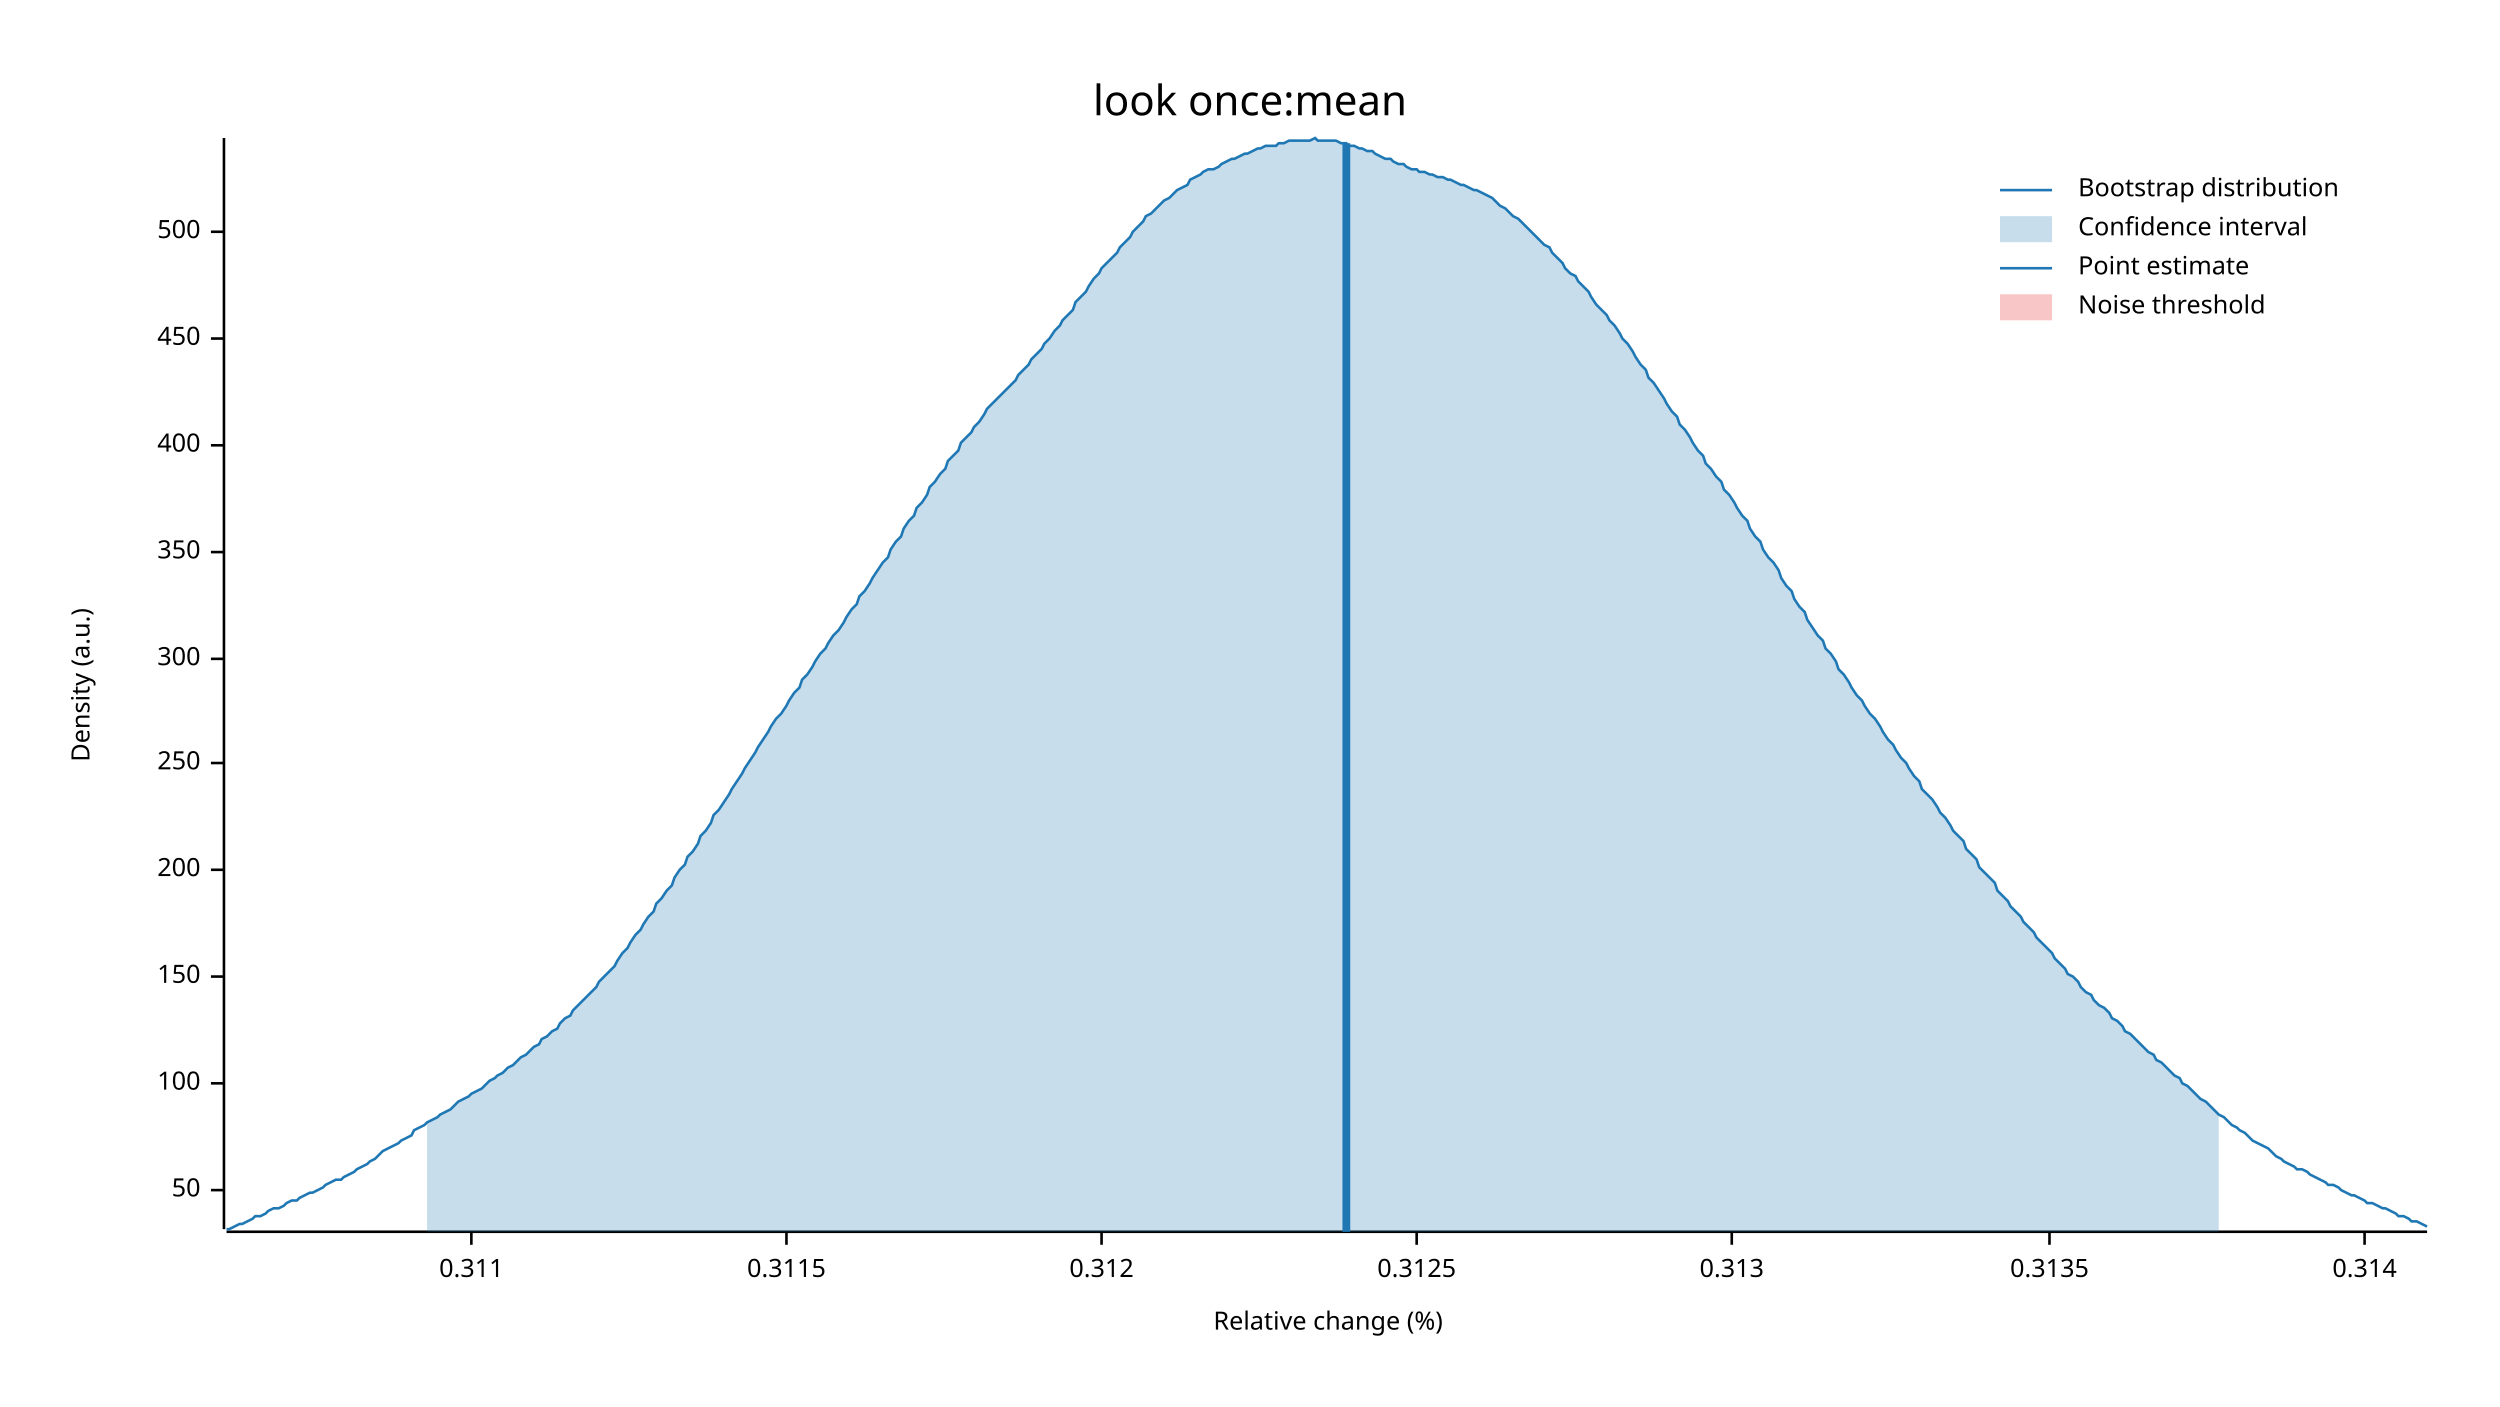
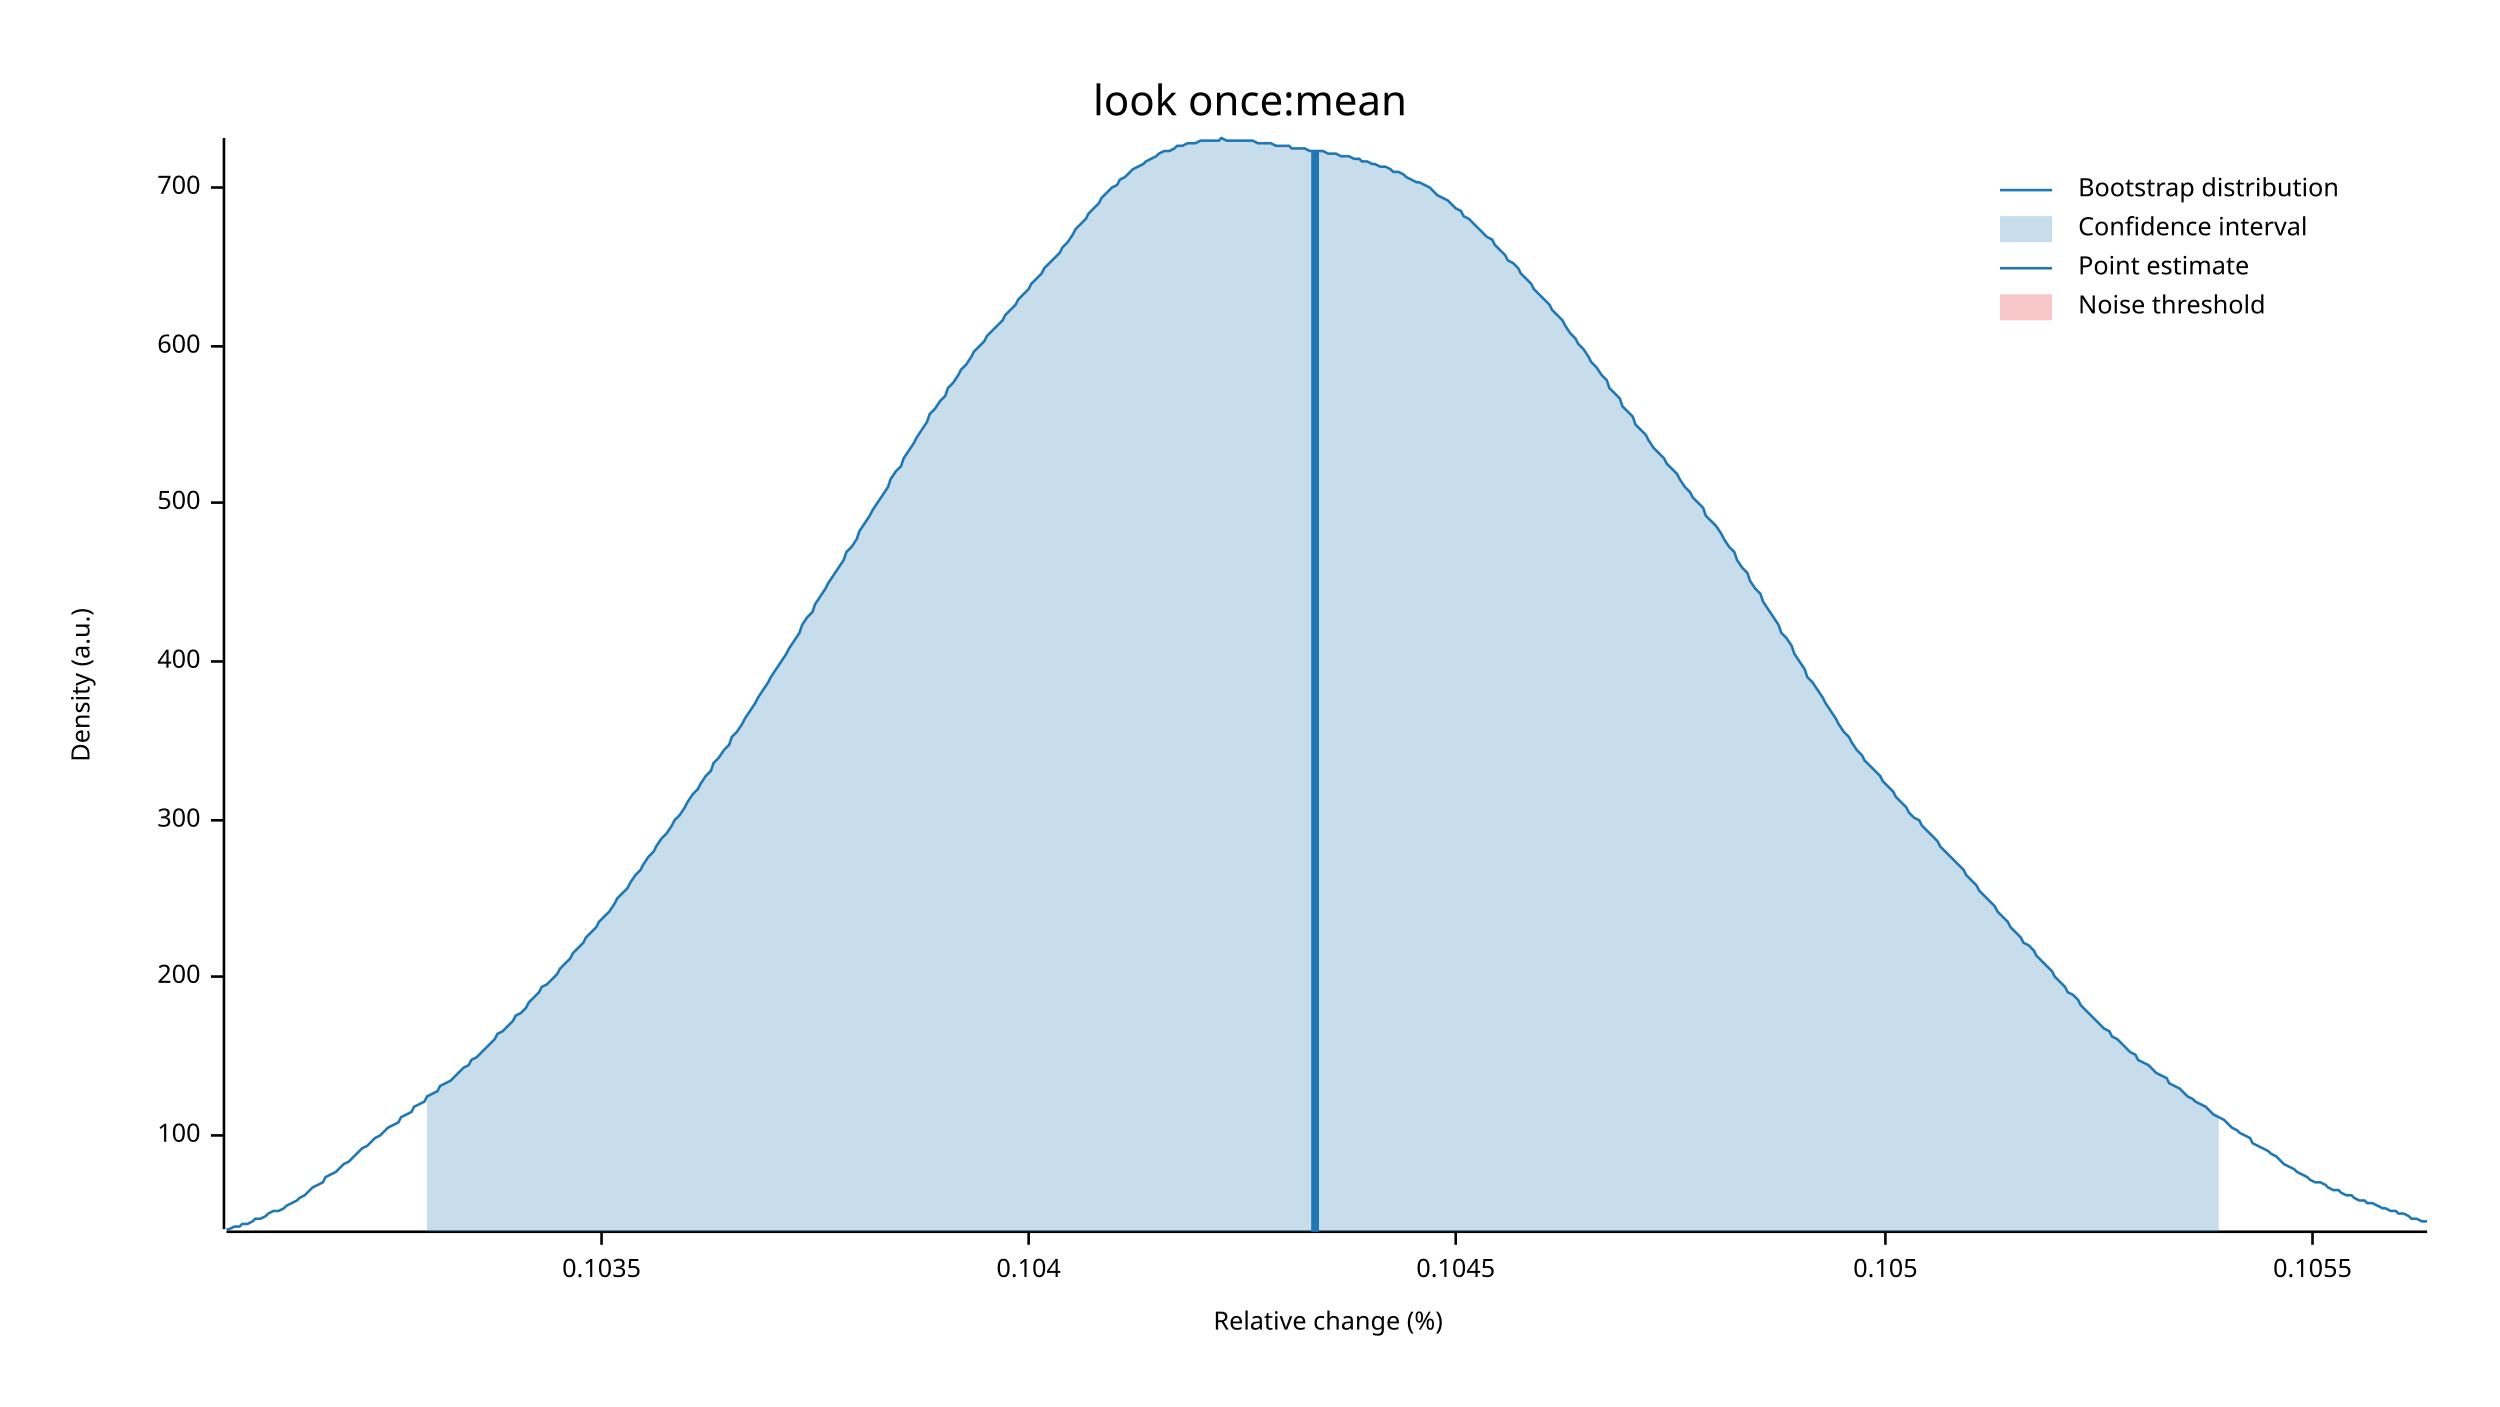
<svg xmlns="http://www.w3.org/2000/svg" width="960" height="540" viewBox="0 0 960 540">
  <text x="480" y="32" dy="0.76em" text-anchor="middle" font-family="sans-serif" font-size="16.129" opacity="1" fill="#000000">
look once:mean
</text>
  <text x="27" y="263" dy="0.76em" text-anchor="middle" font-family="sans-serif" font-size="9.677" opacity="1" fill="#000000" transform="rotate(270, 27, 263)">
Density (a.u.)
</text>
  <text x="510" y="513" dy="-0.5ex" text-anchor="middle" font-family="sans-serif" font-size="9.677" opacity="1" fill="#000000">
Relative change (%)
</text>
  <polyline fill="none" opacity="1" stroke="#000000" stroke-width="1" points="86,53 86,472 " />
-   <text x="77" y="457" dy="0.5ex" text-anchor="end" font-family="sans-serif" font-size="9.677" opacity="1" fill="#000000">
- 50
- </text>
-   <polyline fill="none" opacity="1" stroke="#000000" stroke-width="1" points="81,457 86,457 " />
-   <text x="77" y="416" dy="0.5ex" text-anchor="end" font-family="sans-serif" font-size="9.677" opacity="1" fill="#000000">
+   <text x="77" y="436" dy="0.5ex" text-anchor="end" font-family="sans-serif" font-size="9.677" opacity="1" fill="#000000">
100
</text>
-   <polyline fill="none" opacity="1" stroke="#000000" stroke-width="1" points="81,416 86,416 " />
+   <polyline fill="none" opacity="1" stroke="#000000" stroke-width="1" points="81,436 86,436 " />
  <text x="77" y="375" dy="0.5ex" text-anchor="end" font-family="sans-serif" font-size="9.677" opacity="1" fill="#000000">
- 150
+ 200
</text>
  <polyline fill="none" opacity="1" stroke="#000000" stroke-width="1" points="81,375 86,375 " />
-   <text x="77" y="334" dy="0.5ex" text-anchor="end" font-family="sans-serif" font-size="9.677" opacity="1" fill="#000000">
- 200
- </text>
-   <polyline fill="none" opacity="1" stroke="#000000" stroke-width="1" points="81,334 86,334 " />
-   <text x="77" y="293" dy="0.5ex" text-anchor="end" font-family="sans-serif" font-size="9.677" opacity="1" fill="#000000">
- 250
- </text>
-   <polyline fill="none" opacity="1" stroke="#000000" stroke-width="1" points="81,293 86,293 " />
-   <text x="77" y="253" dy="0.5ex" text-anchor="end" font-family="sans-serif" font-size="9.677" opacity="1" fill="#000000">
+   <text x="77" y="315" dy="0.5ex" text-anchor="end" font-family="sans-serif" font-size="9.677" opacity="1" fill="#000000">
300
</text>
-   <polyline fill="none" opacity="1" stroke="#000000" stroke-width="1" points="81,253 86,253 " />
-   <text x="77" y="212" dy="0.5ex" text-anchor="end" font-family="sans-serif" font-size="9.677" opacity="1" fill="#000000">
- 350
- </text>
-   <polyline fill="none" opacity="1" stroke="#000000" stroke-width="1" points="81,212 86,212 " />
-   <text x="77" y="171" dy="0.5ex" text-anchor="end" font-family="sans-serif" font-size="9.677" opacity="1" fill="#000000">
+   <polyline fill="none" opacity="1" stroke="#000000" stroke-width="1" points="81,315 86,315 " />
+   <text x="77" y="254" dy="0.5ex" text-anchor="end" font-family="sans-serif" font-size="9.677" opacity="1" fill="#000000">
400
</text>
-   <polyline fill="none" opacity="1" stroke="#000000" stroke-width="1" points="81,171 86,171 " />
-   <text x="77" y="130" dy="0.5ex" text-anchor="end" font-family="sans-serif" font-size="9.677" opacity="1" fill="#000000">
- 450
- </text>
-   <polyline fill="none" opacity="1" stroke="#000000" stroke-width="1" points="81,130 86,130 " />
-   <text x="77" y="89" dy="0.5ex" text-anchor="end" font-family="sans-serif" font-size="9.677" opacity="1" fill="#000000">
+   <polyline fill="none" opacity="1" stroke="#000000" stroke-width="1" points="81,254 86,254 " />
+   <text x="77" y="193" dy="0.5ex" text-anchor="end" font-family="sans-serif" font-size="9.677" opacity="1" fill="#000000">
500
</text>
-   <polyline fill="none" opacity="1" stroke="#000000" stroke-width="1" points="81,89 86,89 " />
+   <polyline fill="none" opacity="1" stroke="#000000" stroke-width="1" points="81,193 86,193 " />
+   <text x="77" y="133" dy="0.5ex" text-anchor="end" font-family="sans-serif" font-size="9.677" opacity="1" fill="#000000">
+ 600
+ </text>
+   <polyline fill="none" opacity="1" stroke="#000000" stroke-width="1" points="81,133 86,133 " />
+   <text x="77" y="72" dy="0.5ex" text-anchor="end" font-family="sans-serif" font-size="9.677" opacity="1" fill="#000000">
+ 700
+ </text>
+   <polyline fill="none" opacity="1" stroke="#000000" stroke-width="1" points="81,72 86,72 " />
  <polyline fill="none" opacity="1" stroke="#000000" stroke-width="1" points="87,473 932,473 " />
-   <text x="181" y="483" dy="0.76em" text-anchor="middle" font-family="sans-serif" font-size="9.677" opacity="1" fill="#000000">
- 0.311
+   <text x="231" y="483" dy="0.76em" text-anchor="middle" font-family="sans-serif" font-size="9.677" opacity="1" fill="#000000">
+ 0.1035
</text>
-   <polyline fill="none" opacity="1" stroke="#000000" stroke-width="1" points="181,473 181,478 " />
-   <text x="302" y="483" dy="0.76em" text-anchor="middle" font-family="sans-serif" font-size="9.677" opacity="1" fill="#000000">
- 0.3115
+   <polyline fill="none" opacity="1" stroke="#000000" stroke-width="1" points="231,473 231,478 " />
+   <text x="395" y="483" dy="0.76em" text-anchor="middle" font-family="sans-serif" font-size="9.677" opacity="1" fill="#000000">
+ 0.104
</text>
-   <polyline fill="none" opacity="1" stroke="#000000" stroke-width="1" points="302,473 302,478 " />
-   <text x="423" y="483" dy="0.76em" text-anchor="middle" font-family="sans-serif" font-size="9.677" opacity="1" fill="#000000">
- 0.312
+   <polyline fill="none" opacity="1" stroke="#000000" stroke-width="1" points="395,473 395,478 " />
+   <text x="559" y="483" dy="0.76em" text-anchor="middle" font-family="sans-serif" font-size="9.677" opacity="1" fill="#000000">
+ 0.1045
</text>
-   <polyline fill="none" opacity="1" stroke="#000000" stroke-width="1" points="423,473 423,478 " />
-   <text x="544" y="483" dy="0.76em" text-anchor="middle" font-family="sans-serif" font-size="9.677" opacity="1" fill="#000000">
- 0.3125
+   <polyline fill="none" opacity="1" stroke="#000000" stroke-width="1" points="559,473 559,478 " />
+   <text x="724" y="483" dy="0.76em" text-anchor="middle" font-family="sans-serif" font-size="9.677" opacity="1" fill="#000000">
+ 0.105
</text>
-   <polyline fill="none" opacity="1" stroke="#000000" stroke-width="1" points="544,473 544,478 " />
-   <text x="665" y="483" dy="0.76em" text-anchor="middle" font-family="sans-serif" font-size="9.677" opacity="1" fill="#000000">
- 0.313
+   <polyline fill="none" opacity="1" stroke="#000000" stroke-width="1" points="724,473 724,478 " />
+   <text x="888" y="483" dy="0.76em" text-anchor="middle" font-family="sans-serif" font-size="9.677" opacity="1" fill="#000000">
+ 0.1055
</text>
-   <polyline fill="none" opacity="1" stroke="#000000" stroke-width="1" points="665,473 665,478 " />
-   <text x="787" y="483" dy="0.76em" text-anchor="middle" font-family="sans-serif" font-size="9.677" opacity="1" fill="#000000">
- 0.3135
- </text>
-   <polyline fill="none" opacity="1" stroke="#000000" stroke-width="1" points="787,473 787,478 " />
-   <text x="908" y="483" dy="0.76em" text-anchor="middle" font-family="sans-serif" font-size="9.677" opacity="1" fill="#000000">
- 0.314
- </text>
-   <polyline fill="none" opacity="1" stroke="#000000" stroke-width="1" points="908,473 908,478 " />
-   <polyline fill="none" opacity="1" stroke="#1F78B4" stroke-width="1" points="87,472 88,472 90,471 92,470 93,470 95,469 97,468 98,467 100,467 102,466 103,465 105,464 107,464 109,463 110,462 112,461 114,461 115,460 117,459 119,458 120,458 122,457 124,456 125,455 127,454 129,453 131,453 132,452 134,451 136,450 137,449 139,448 141,447 142,446 144,445 146,443 147,442 149,441 151,440 153,439 154,438 156,437 158,436 159,434 161,433 163,432 164,431 166,430 168,429 169,428 171,427 173,426 175,424 176,423 178,422 180,421 181,420 183,419 185,418 186,417 188,415 190,414 191,413 193,412 195,410 197,409 198,408 200,406 202,405 203,404 205,402 207,401 208,399 210,398 212,396 214,395 215,393 217,391 219,390 220,388 222,386 224,384 225,383 227,381 229,379 230,377 232,375 234,373 236,371 237,369 239,366 241,364 242,362 244,359 246,357 247,355 249,352 251,350 252,347 254,345 256,342 258,340 259,337 261,334 263,332 264,329 266,327 268,324 269,321 271,319 273,316 274,313 276,311 278,308 280,305 281,303 283,300 285,297 286,295 288,292 290,289 291,287 293,284 295,281 296,279 298,276 300,274 302,271 303,269 305,266 307,264 308,261 310,259 312,256 313,254 315,251 317,249 318,247 320,244 322,242 324,239 325,237 327,234 329,232 330,229 332,227 334,224 335,222 337,219 339,216 341,214 342,211 344,208 346,206 347,203 349,200 351,198 352,195 354,193 356,190 357,187 359,185 361,182 363,180 364,177 366,175 368,173 369,170 371,168 373,166 374,164 376,162 378,159 379,157 381,155 383,153 385,151 386,150 388,148 390,146 391,144 393,142 395,140 396,138 398,136 400,134 401,132 403,130 405,127 407,125 408,123 410,121 412,119 413,116 415,114 417,112 418,110 420,107 422,105 423,103 425,101 427,99 429,97 430,95 432,93 434,91 435,89 437,87 439,85 440,83 442,82 444,80 445,79 447,77 449,76 451,74 452,73 454,72 456,71 457,69 459,68 461,67 462,66 464,65 466,65 468,64 469,63 471,62 473,61 474,61 476,60 478,59 479,59 481,58 483,57 484,57 486,56 488,56 490,56 491,55 493,55 495,54 496,54 498,54 500,54 501,54 503,54 505,53 506,54 508,54 510,54 512,54 513,54 515,55 517,55 518,56 520,56 522,57 523,57 525,58 527,58 528,59 530,60 532,61 534,61 535,62 537,63 539,63 540,64 542,65 544,65 545,66 547,66 549,67 550,67 552,68 554,68 556,69 557,69 559,70 561,71 562,71 564,72 566,73 567,73 569,74 571,75 573,76 574,77 576,79 578,80 579,81 581,83 583,84 584,85 586,87 588,89 589,90 591,92 593,94 595,95 596,97 598,99 600,101 601,103 603,105 605,106 606,108 608,110 610,112 611,114 613,117 615,119 617,121 618,123 620,125 622,128 623,130 625,132 627,135 628,137 630,140 632,142 633,145 635,147 637,150 639,153 640,155 642,158 644,160 645,163 647,165 649,168 650,170 652,173 654,175 655,178 657,180 659,183 661,185 662,188 664,190 666,193 667,195 669,198 671,200 672,203 674,206 676,208 677,211 679,214 681,216 683,219 684,222 686,225 688,227 689,230 691,233 693,235 694,238 696,241 698,244 700,246 701,249 703,251 705,254 706,257 708,259 710,262 711,264 713,267 715,269 716,271 718,274 720,276 722,279 723,281 725,284 727,286 728,288 730,291 732,293 733,295 735,298 737,300 738,303 740,305 742,307 744,310 745,312 747,314 749,317 750,319 752,321 754,323 755,326 757,328 759,330 760,333 762,335 764,337 766,339 767,342 769,344 771,346 772,348 774,350 776,352 777,354 779,356 781,358 782,360 784,362 786,364 788,366 789,368 791,370 793,372 794,374 796,375 798,377 799,379 801,381 803,382 804,384 806,386 808,387 810,389 811,391 813,392 815,394 816,396 818,397 820,399 821,400 823,402 825,404 827,405 828,407 830,408 832,410 833,411 835,413 837,414 838,416 840,417 842,419 843,420 845,422 847,423 849,425 850,426 852,428 854,429 855,430 857,432 859,433 860,434 862,435 864,437 865,438 867,439 869,440 871,441 872,442 874,444 876,445 877,446 879,447 881,448 882,449 884,449 886,450 887,451 889,452 891,453 893,454 894,455 896,455 898,456 899,457 901,458 903,459 904,459 906,460 908,461 909,462 911,462 913,463 915,464 916,464 918,465 920,466 921,467 923,467 925,468 926,469 928,469 930,470 932,471 " />
-   <polygon opacity="0.25" fill="#1F78B4" points="164,431 166,430 168,429 169,428 171,427 173,426 175,424 176,423 178,422 180,421 181,420 183,419 185,418 186,417 188,415 190,414 191,413 193,412 195,410 197,409 198,408 200,406 202,405 203,404 205,402 207,401 208,399 210,398 212,396 214,395 215,393 217,391 219,390 220,388 222,386 224,384 225,383 227,381 229,379 230,377 232,375 234,373 236,371 237,369 239,366 241,364 242,362 244,359 246,357 247,355 249,352 251,350 252,347 254,345 256,342 258,340 259,337 261,334 263,332 264,329 266,327 268,324 269,321 271,319 273,316 274,313 276,311 278,308 280,305 281,303 283,300 285,297 286,295 288,292 290,289 291,287 293,284 295,281 296,279 298,276 300,274 302,271 303,269 305,266 307,264 308,261 310,259 312,256 313,254 315,251 317,249 318,247 320,244 322,242 324,239 325,237 327,234 329,232 330,229 332,227 334,224 335,222 337,219 339,216 341,214 342,211 344,208 346,206 347,203 349,200 351,198 352,195 354,193 356,190 357,187 359,185 361,182 363,180 364,177 366,175 368,173 369,170 371,168 373,166 374,164 376,162 378,159 379,157 381,155 383,153 385,151 386,150 388,148 390,146 391,144 393,142 395,140 396,138 398,136 400,134 401,132 403,130 405,127 407,125 408,123 410,121 412,119 413,116 415,114 417,112 418,110 420,107 422,105 423,103 425,101 427,99 429,97 430,95 432,93 434,91 435,89 437,87 439,85 440,83 442,82 444,80 445,79 447,77 449,76 451,74 452,73 454,72 456,71 457,69 459,68 461,67 462,66 464,65 466,65 468,64 469,63 471,62 473,61 474,61 476,60 478,59 479,59 481,58 483,57 484,57 486,56 488,56 490,56 491,55 493,55 495,54 496,54 498,54 500,54 501,54 503,54 505,53 506,54 508,54 510,54 512,54 513,54 515,55 517,55 518,56 520,56 522,57 523,57 525,58 527,58 528,59 530,60 532,61 534,61 535,62 537,63 539,63 540,64 542,65 544,65 545,66 547,66 549,67 550,67 552,68 554,68 556,69 557,69 559,70 561,71 562,71 564,72 566,73 567,73 569,74 571,75 573,76 574,77 576,79 578,80 579,81 581,83 583,84 584,85 586,87 588,89 589,90 591,92 593,94 595,95 596,97 598,99 600,101 601,103 603,105 605,106 606,108 608,110 610,112 611,114 613,117 615,119 617,121 618,123 620,125 622,128 623,130 625,132 627,135 628,137 630,140 632,142 633,145 635,147 637,150 639,153 640,155 642,158 644,160 645,163 647,165 649,168 650,170 652,173 654,175 655,178 657,180 659,183 661,185 662,188 664,190 666,193 667,195 669,198 671,200 672,203 674,206 676,208 677,211 679,214 681,216 683,219 684,222 686,225 688,227 689,230 691,233 693,235 694,238 696,241 698,244 700,246 701,249 703,251 705,254 706,257 708,259 710,262 711,264 713,267 715,269 716,271 718,274 720,276 722,279 723,281 725,284 727,286 728,288 730,291 732,293 733,295 735,298 737,300 738,303 740,305 742,307 744,310 745,312 747,314 749,317 750,319 752,321 754,323 755,326 757,328 759,330 760,333 762,335 764,337 766,339 767,342 769,344 771,346 772,348 774,350 776,352 777,354 779,356 781,358 782,360 784,362 786,364 788,366 789,368 791,370 793,372 794,374 796,375 798,377 799,379 801,381 803,382 804,384 806,386 808,387 810,389 811,391 813,392 815,394 816,396 818,397 820,399 821,400 823,402 825,404 827,405 828,407 830,408 832,410 833,411 835,413 837,414 838,416 840,417 842,419 843,420 845,422 847,423 849,425 850,426 852,428 852,473 164,473 " />
-   <polyline fill="none" opacity="1" stroke="#1F78B4" stroke-width="3" points="517,473 517,55 " />
+   <polyline fill="none" opacity="1" stroke="#000000" stroke-width="1" points="888,473 888,478 " />
+   <polyline fill="none" opacity="1" stroke="#1F78B4" stroke-width="1" points="87,472 88,472 90,471 92,471 93,470 95,470 97,469 98,468 100,468 102,467 103,466 105,465 107,465 109,464 110,463 112,462 114,461 115,460 117,459 119,457 120,456 122,455 124,454 125,452 127,451 129,450 131,448 132,447 134,446 136,444 137,443 139,441 141,440 142,439 144,437 146,436 147,435 149,433 151,432 153,431 154,429 156,428 158,427 159,425 161,424 163,423 164,421 166,420 168,419 169,417 171,416 173,415 175,413 176,412 178,410 180,409 181,407 183,406 185,404 186,403 188,401 190,399 191,397 193,396 195,394 197,392 198,390 200,389 202,387 203,385 205,383 207,381 208,379 210,378 212,376 214,374 215,372 217,370 219,368 220,366 222,364 224,362 225,360 227,358 229,356 230,354 232,352 234,350 236,347 237,345 239,343 241,341 242,339 244,336 246,334 247,332 249,329 251,327 252,325 254,322 256,320 258,317 259,315 261,313 263,310 264,308 266,305 268,303 269,301 271,298 273,296 274,293 276,291 278,288 280,286 281,283 283,281 285,278 286,276 288,273 290,270 291,268 293,265 295,262 296,260 298,257 300,254 302,251 303,249 305,246 307,243 308,240 310,237 312,235 313,232 315,229 317,226 318,224 320,221 322,218 324,215 325,212 327,210 329,207 330,204 332,201 334,198 335,196 337,193 339,190 341,187 342,184 344,181 346,179 347,176 349,173 351,170 352,168 354,165 356,162 357,159 359,157 361,154 363,152 364,149 366,147 368,144 369,142 371,140 373,137 374,135 376,133 378,131 379,129 381,127 383,125 385,123 386,121 388,119 390,117 391,115 393,113 395,111 396,109 398,107 400,105 401,103 403,101 405,99 407,97 408,95 410,93 412,90 413,88 415,86 417,84 418,82 420,80 422,78 423,76 425,74 427,72 429,71 430,69 432,68 434,66 435,65 437,64 439,63 440,62 442,61 444,60 445,59 447,58 449,58 451,57 452,56 454,56 456,55 457,55 459,55 461,54 462,54 464,54 466,54 468,54 469,53 471,54 473,54 474,54 476,54 478,54 479,54 481,54 483,55 484,55 486,55 488,55 490,56 491,56 493,56 495,56 496,57 498,57 500,57 501,57 503,58 505,58 506,58 508,58 510,59 512,59 513,59 515,60 517,60 518,60 520,61 522,61 523,62 525,62 527,63 528,63 530,64 532,64 534,65 535,66 537,66 539,67 540,68 542,69 544,70 545,70 547,71 549,72 550,73 552,75 554,76 556,77 557,78 559,80 561,81 562,83 564,84 566,86 567,87 569,89 571,91 573,92 574,94 576,96 578,98 579,100 581,101 583,103 584,105 586,107 588,109 589,111 591,113 593,115 595,117 596,119 598,121 600,123 601,125 603,128 605,130 606,132 608,134 610,137 611,139 613,141 615,144 617,146 618,149 620,151 622,153 623,156 625,158 627,160 628,163 630,165 632,167 633,169 635,172 637,174 639,176 640,178 642,180 644,182 645,184 647,187 649,189 650,191 652,193 654,195 655,198 657,200 659,202 661,205 662,207 664,210 666,212 667,215 669,218 671,220 672,223 674,226 676,228 677,231 679,234 681,237 683,240 684,243 686,245 688,248 689,251 691,254 693,257 694,260 696,262 698,265 700,268 701,270 703,273 705,276 706,278 708,281 710,283 711,285 713,288 715,290 716,292 718,294 720,296 722,298 723,300 725,302 727,304 728,306 730,308 732,310 733,312 735,314 737,315 738,317 740,319 742,321 744,323 745,325 747,327 749,329 750,330 752,332 754,334 755,336 757,338 759,340 760,342 762,344 764,346 766,348 767,350 769,352 771,354 772,356 774,358 776,360 777,362 779,363 781,365 782,367 784,369 786,371 788,373 789,375 791,377 793,379 794,381 796,382 798,384 799,386 801,388 803,390 804,391 806,393 808,395 810,396 811,398 813,399 815,401 816,402 818,404 820,405 821,407 823,408 825,409 827,411 828,412 830,413 832,414 833,416 835,417 837,418 838,419 840,421 842,422 843,423 845,424 847,425 849,427 850,428 852,429 854,430 855,431 857,433 859,434 860,435 862,436 864,437 865,439 867,440 869,441 871,442 872,443 874,444 876,446 877,447 879,448 881,449 882,450 884,451 886,452 887,453 889,454 891,454 893,455 894,456 896,457 898,457 899,458 901,459 903,459 904,460 906,461 908,461 909,462 911,462 913,463 915,464 916,464 918,465 920,465 921,466 923,466 925,467 926,468 928,468 930,469 932,469 " />
+   <polygon opacity="0.25" fill="#1F78B4" points="164,421 166,420 168,419 169,417 171,416 173,415 175,413 176,412 178,410 180,409 181,407 183,406 185,404 186,403 188,401 190,399 191,397 193,396 195,394 197,392 198,390 200,389 202,387 203,385 205,383 207,381 208,379 210,378 212,376 214,374 215,372 217,370 219,368 220,366 222,364 224,362 225,360 227,358 229,356 230,354 232,352 234,350 236,347 237,345 239,343 241,341 242,339 244,336 246,334 247,332 249,329 251,327 252,325 254,322 256,320 258,317 259,315 261,313 263,310 264,308 266,305 268,303 269,301 271,298 273,296 274,293 276,291 278,288 280,286 281,283 283,281 285,278 286,276 288,273 290,270 291,268 293,265 295,262 296,260 298,257 300,254 302,251 303,249 305,246 307,243 308,240 310,237 312,235 313,232 315,229 317,226 318,224 320,221 322,218 324,215 325,212 327,210 329,207 330,204 332,201 334,198 335,196 337,193 339,190 341,187 342,184 344,181 346,179 347,176 349,173 351,170 352,168 354,165 356,162 357,159 359,157 361,154 363,152 364,149 366,147 368,144 369,142 371,140 373,137 374,135 376,133 378,131 379,129 381,127 383,125 385,123 386,121 388,119 390,117 391,115 393,113 395,111 396,109 398,107 400,105 401,103 403,101 405,99 407,97 408,95 410,93 412,90 413,88 415,86 417,84 418,82 420,80 422,78 423,76 425,74 427,72 429,71 430,69 432,68 434,66 435,65 437,64 439,63 440,62 442,61 444,60 445,59 447,58 449,58 451,57 452,56 454,56 456,55 457,55 459,55 461,54 462,54 464,54 466,54 468,54 469,53 471,54 473,54 474,54 476,54 478,54 479,54 481,54 483,55 484,55 486,55 488,55 490,56 491,56 493,56 495,56 496,57 498,57 500,57 501,57 503,58 505,58 506,58 508,58 510,59 512,59 513,59 515,60 517,60 518,60 520,61 522,61 523,62 525,62 527,63 528,63 530,64 532,64 534,65 535,66 537,66 539,67 540,68 542,69 544,70 545,70 547,71 549,72 550,73 552,75 554,76 556,77 557,78 559,80 561,81 562,83 564,84 566,86 567,87 569,89 571,91 573,92 574,94 576,96 578,98 579,100 581,101 583,103 584,105 586,107 588,109 589,111 591,113 593,115 595,117 596,119 598,121 600,123 601,125 603,128 605,130 606,132 608,134 610,137 611,139 613,141 615,144 617,146 618,149 620,151 622,153 623,156 625,158 627,160 628,163 630,165 632,167 633,169 635,172 637,174 639,176 640,178 642,180 644,182 645,184 647,187 649,189 650,191 652,193 654,195 655,198 657,200 659,202 661,205 662,207 664,210 666,212 667,215 669,218 671,220 672,223 674,226 676,228 677,231 679,234 681,237 683,240 684,243 686,245 688,248 689,251 691,254 693,257 694,260 696,262 698,265 700,268 701,270 703,273 705,276 706,278 708,281 710,283 711,285 713,288 715,290 716,292 718,294 720,296 722,298 723,300 725,302 727,304 728,306 730,308 732,310 733,312 735,314 737,315 738,317 740,319 742,321 744,323 745,325 747,327 749,329 750,330 752,332 754,334 755,336 757,338 759,340 760,342 762,344 764,346 766,348 767,350 769,352 771,354 772,356 774,358 776,360 777,362 779,363 781,365 782,367 784,369 786,371 788,373 789,375 791,377 793,379 794,381 796,382 798,384 799,386 801,388 803,390 804,391 806,393 808,395 810,396 811,398 813,399 815,401 816,402 818,404 820,405 821,407 823,408 825,409 827,411 828,412 830,413 832,414 833,416 835,417 837,418 838,419 840,421 842,422 843,423 845,424 847,425 849,427 850,428 852,429 852,473 164,473 " />
+   <polyline fill="none" opacity="1" stroke="#1F78B4" stroke-width="3" points="505,473 505,58 " />
  <rect x="509" y="53" width="0" height="419" opacity="0.1" fill="#E31A1C" stroke="none" />
  <text x="798" y="68" dy="0.76em" text-anchor="start" font-family="sans-serif" font-size="9.677" opacity="1" fill="#000000">
Bootstrap distribution
</text>
  <text x="798" y="83" dy="0.76em" text-anchor="start" font-family="sans-serif" font-size="9.677" opacity="1" fill="#000000">
Confidence interval
</text>
  <text x="798" y="98" dy="0.76em" text-anchor="start" font-family="sans-serif" font-size="9.677" opacity="1" fill="#000000">
Point estimate
</text>
  <text x="798" y="113" dy="0.76em" text-anchor="start" font-family="sans-serif" font-size="9.677" opacity="1" fill="#000000">
Noise threshold
</text>
  <polyline fill="none" opacity="1" stroke="#1F78B4" stroke-width="1" points="768,73 788,73 " />
  <rect x="768" y="83" width="20" height="10" opacity="0.25" fill="#1F78B4" stroke="none" />
  <polyline fill="none" opacity="1" stroke="#1F78B4" stroke-width="1" points="768,103 788,103 " />
  <rect x="768" y="113" width="20" height="10" opacity="0.25" fill="#E31A1C" stroke="none" />
</svg>
